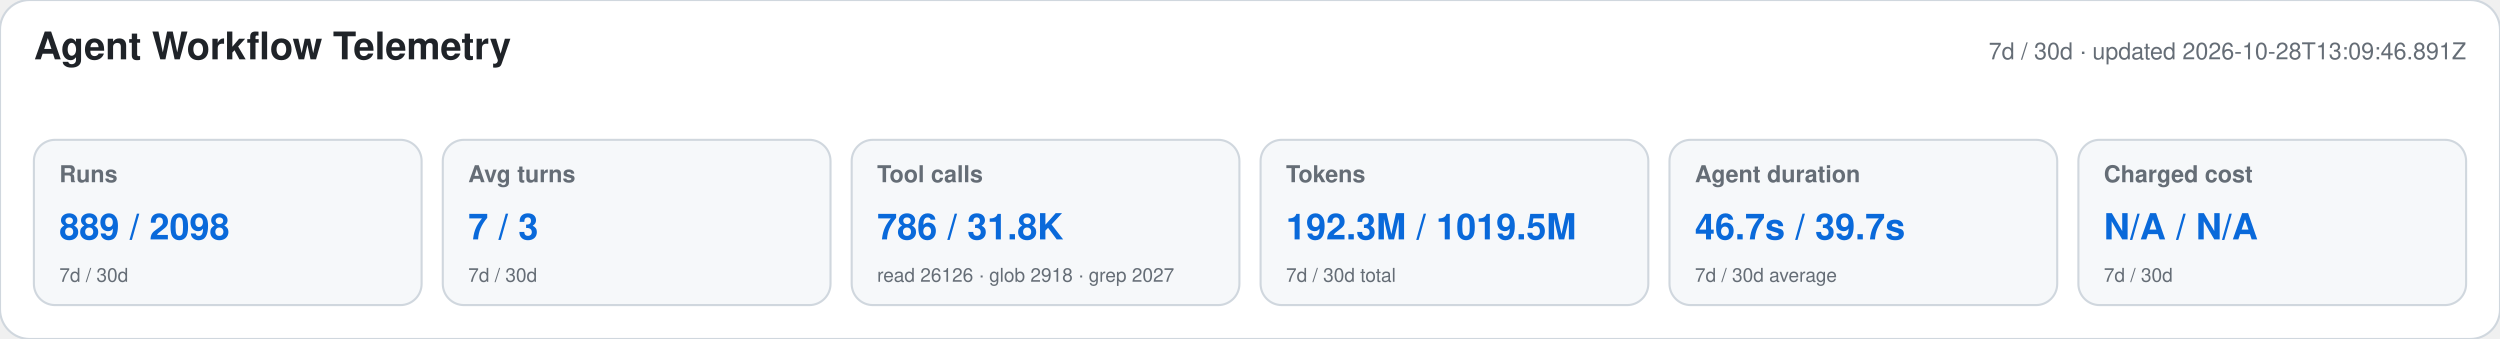
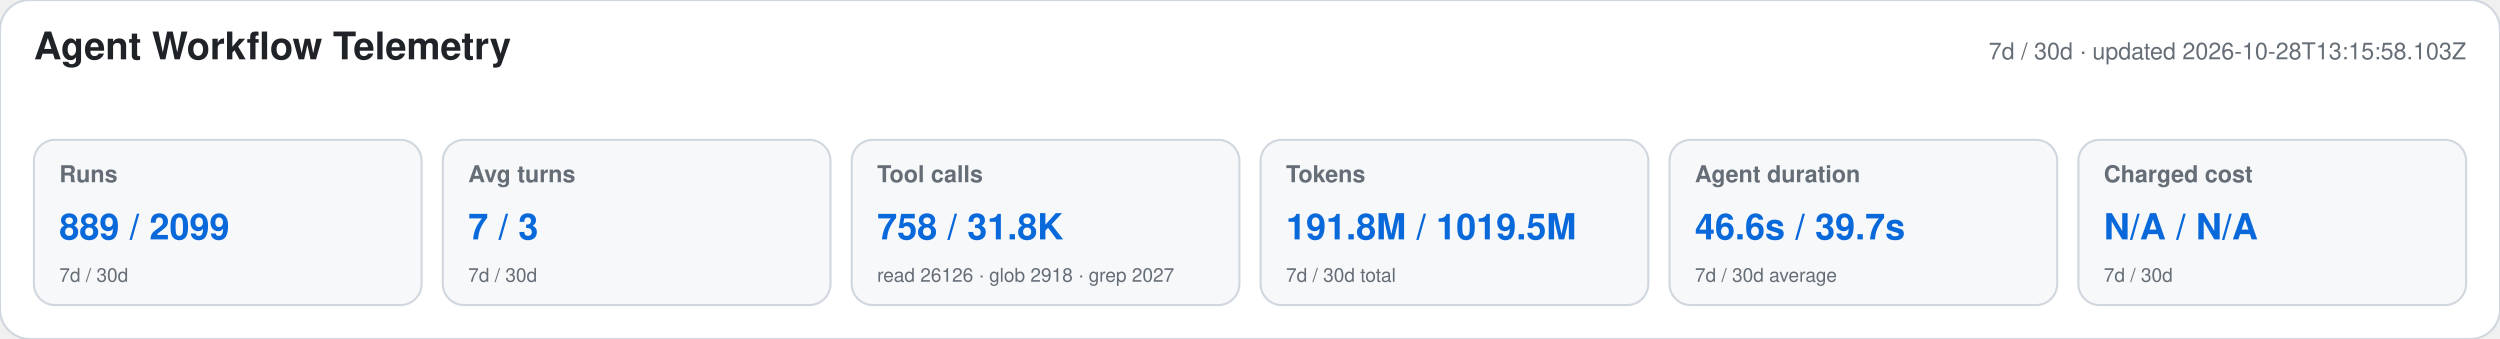
<svg xmlns="http://www.w3.org/2000/svg" width="1180" height="160" viewBox="0 0 1180 160" role="img" aria-labelledby="title desc">
  <style>text{font-family:-apple-system,BlinkMacSystemFont,"Segoe UI",Helvetica,Arial,sans-serif}.heading{font-size:18px;font-weight:650;fill:#1f2328}.meta,.label,.secondary{fill:#656d76}.meta,.label{font-size:11px}.label{font-weight:600}.primary{font-size:17px;font-weight:700;fill:#0969da}.secondary{font-size:9px}</style>
  <rect width="1180" height="160" rx="14" fill="#ffffff" stroke="#d0d7de" />
  <text x="16" y="28" class="heading">Agent Workflow Telemetry</text>
-   <text x="1164" y="28" text-anchor="end" class="meta">7d / 30d · updated 2026-10-28T13:09:46.891Z</text>
+   <text x="1164" y="28" text-anchor="end" class="meta">7d / 30d · updated 2026-10-28T13:15:58.103Z</text>
  <g>
    <rect x="16" y="66" width="183" height="78" rx="10" fill="#f6f8fa" stroke="#d0d7de" />
    <text x="28" y="86" class="label">Runs</text>
-     <text x="28" y="113" class="primary">889 / 2098</text>
+     <text x="28" y="113" class="primary">889 / 2099</text>
    <text x="28" y="133" class="secondary">7d / 30d</text>
  </g>
  <g>
    <rect x="209" y="66" width="183" height="78" rx="10" fill="#f6f8fa" stroke="#d0d7de" />
    <text x="221" y="86" class="label">Avg turns</text>
    <text x="221" y="113" class="primary">7 / 3</text>
    <text x="221" y="133" class="secondary">7d / 30d</text>
  </g>
  <g>
    <rect x="402" y="66" width="183" height="78" rx="10" fill="#f6f8fa" stroke="#d0d7de" />
    <text x="414" y="86" class="label">Tool calls</text>
-     <text x="414" y="113" class="primary">786 / 31.8K</text>
+     <text x="414" y="113" class="primary">758 / 31.8K</text>
    <text x="414" y="133" class="secondary">read 26126 · glob 2918 · grep 2027</text>
  </g>
  <g>
    <rect x="595" y="66" width="183" height="78" rx="10" fill="#f6f8fa" stroke="#d0d7de" />
    <text x="607" y="86" class="label">Tokens</text>
-     <text x="607" y="113" class="primary">192.3M / 1019.5M</text>
+     <text x="607" y="113" class="primary">191.8M / 1019.5M</text>
    <text x="607" y="133" class="secondary">7d / 30d total</text>
  </g>
  <g>
    <rect x="788" y="66" width="183" height="78" rx="10" fill="#f6f8fa" stroke="#d0d7de" />
    <text x="800" y="86" class="label">Agent duration</text>
-     <text x="800" y="113" class="primary">46.7s / 39.7s</text>
+     <text x="800" y="113" class="primary">46.6s / 39.7s</text>
    <text x="800" y="133" class="secondary">7d / 30d average</text>
  </g>
  <g>
    <rect x="981" y="66" width="183" height="78" rx="10" fill="#f6f8fa" stroke="#d0d7de" />
    <text x="993" y="86" class="label">Charged cost</text>
    <text x="993" y="113" class="primary">N/A / N/A</text>
    <text x="993" y="133" class="secondary">7d / 30d</text>
  </g>
</svg>
